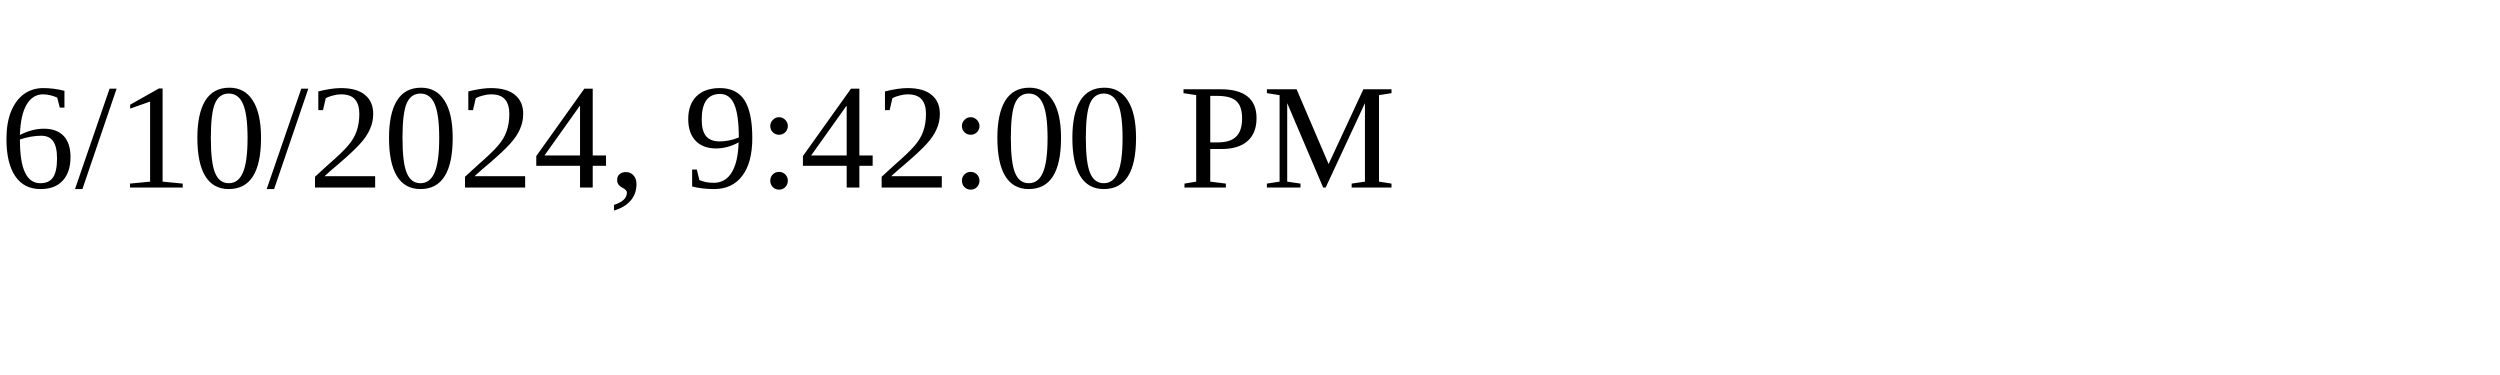
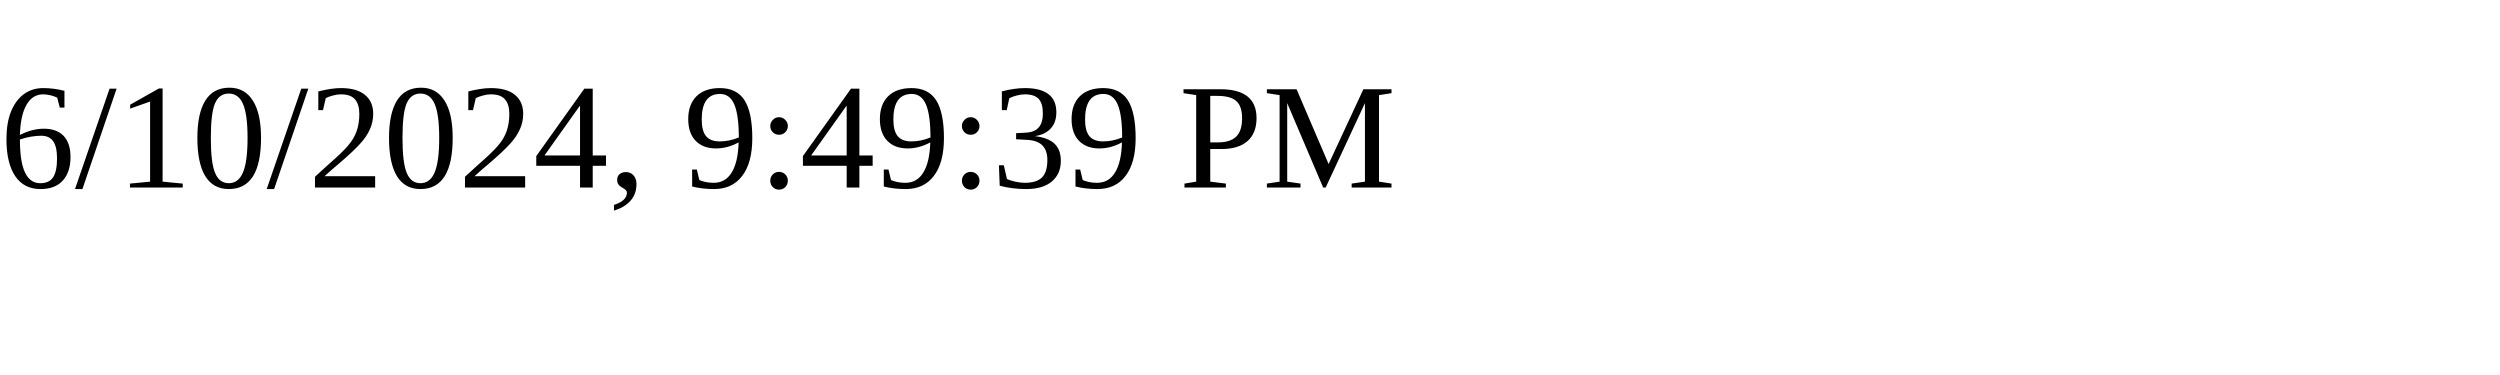
<svg xmlns="http://www.w3.org/2000/svg" height="30" width="200">
-   <text x="0" y="15">6/10/2024, 9:42:00 PM</text>
+   <text x="0" y="15">6/10/2024, 9:49:39 PM</text>
</svg>
